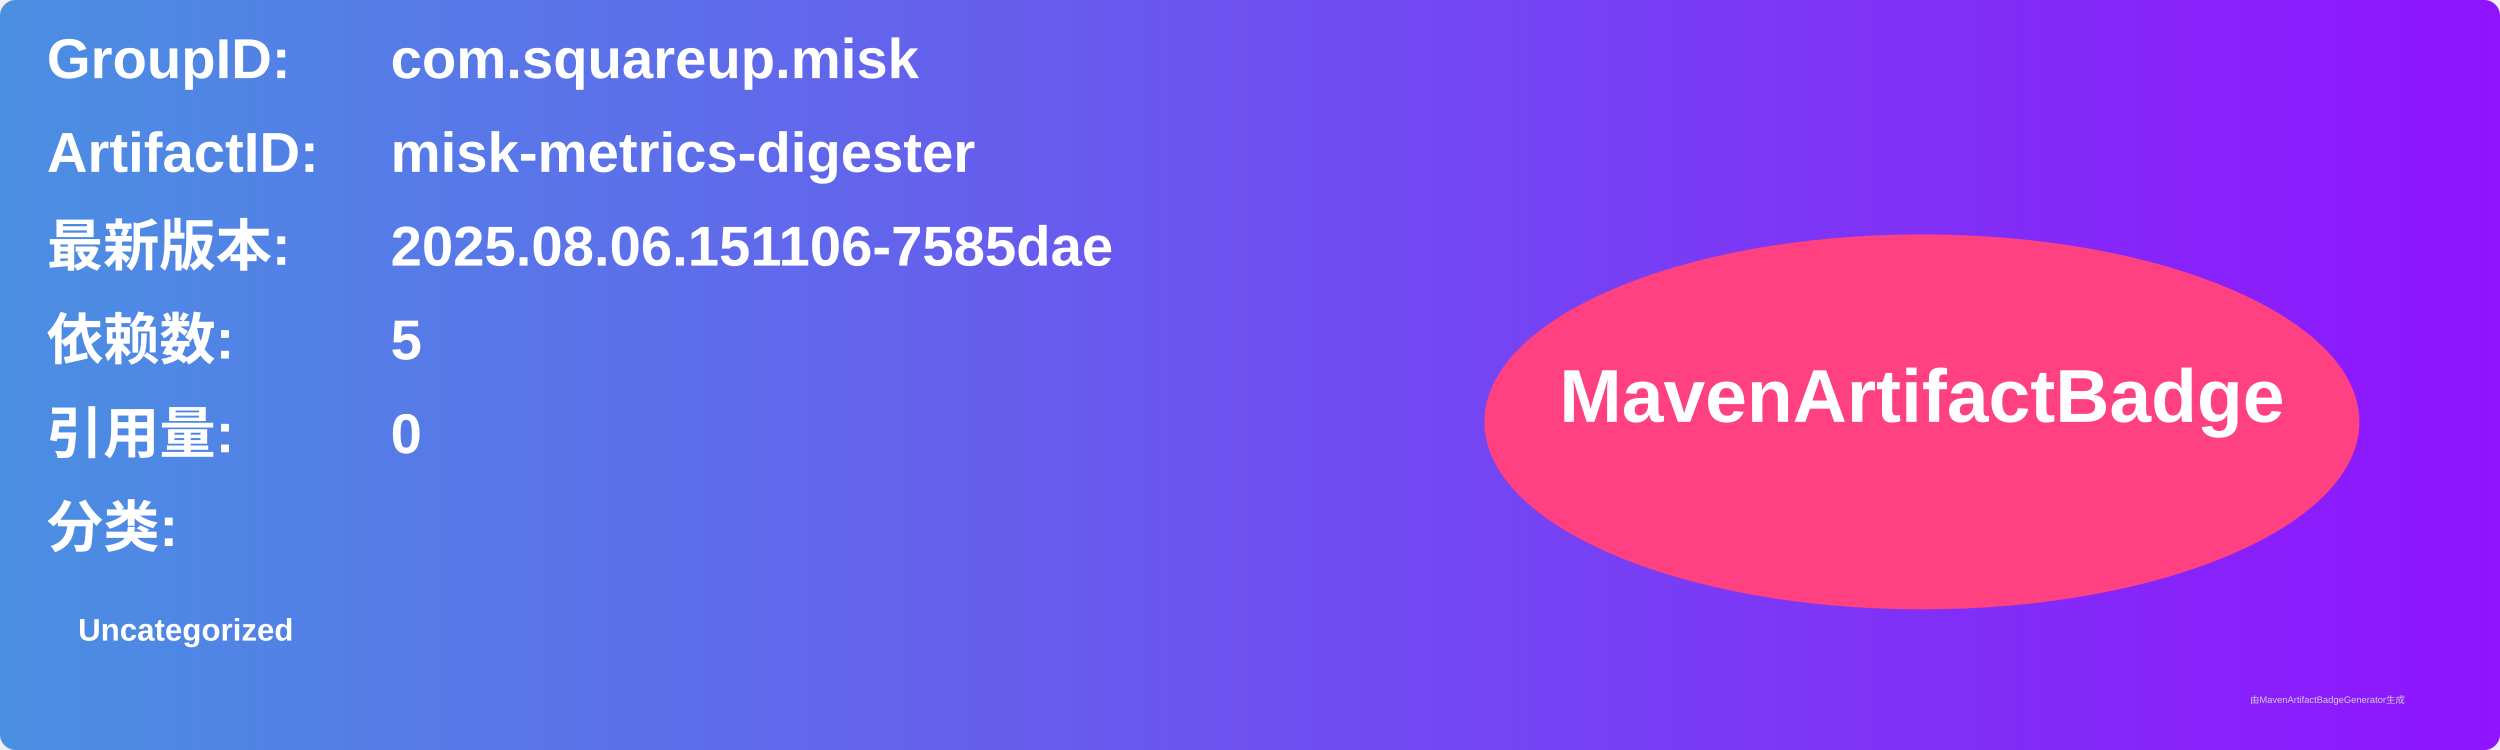
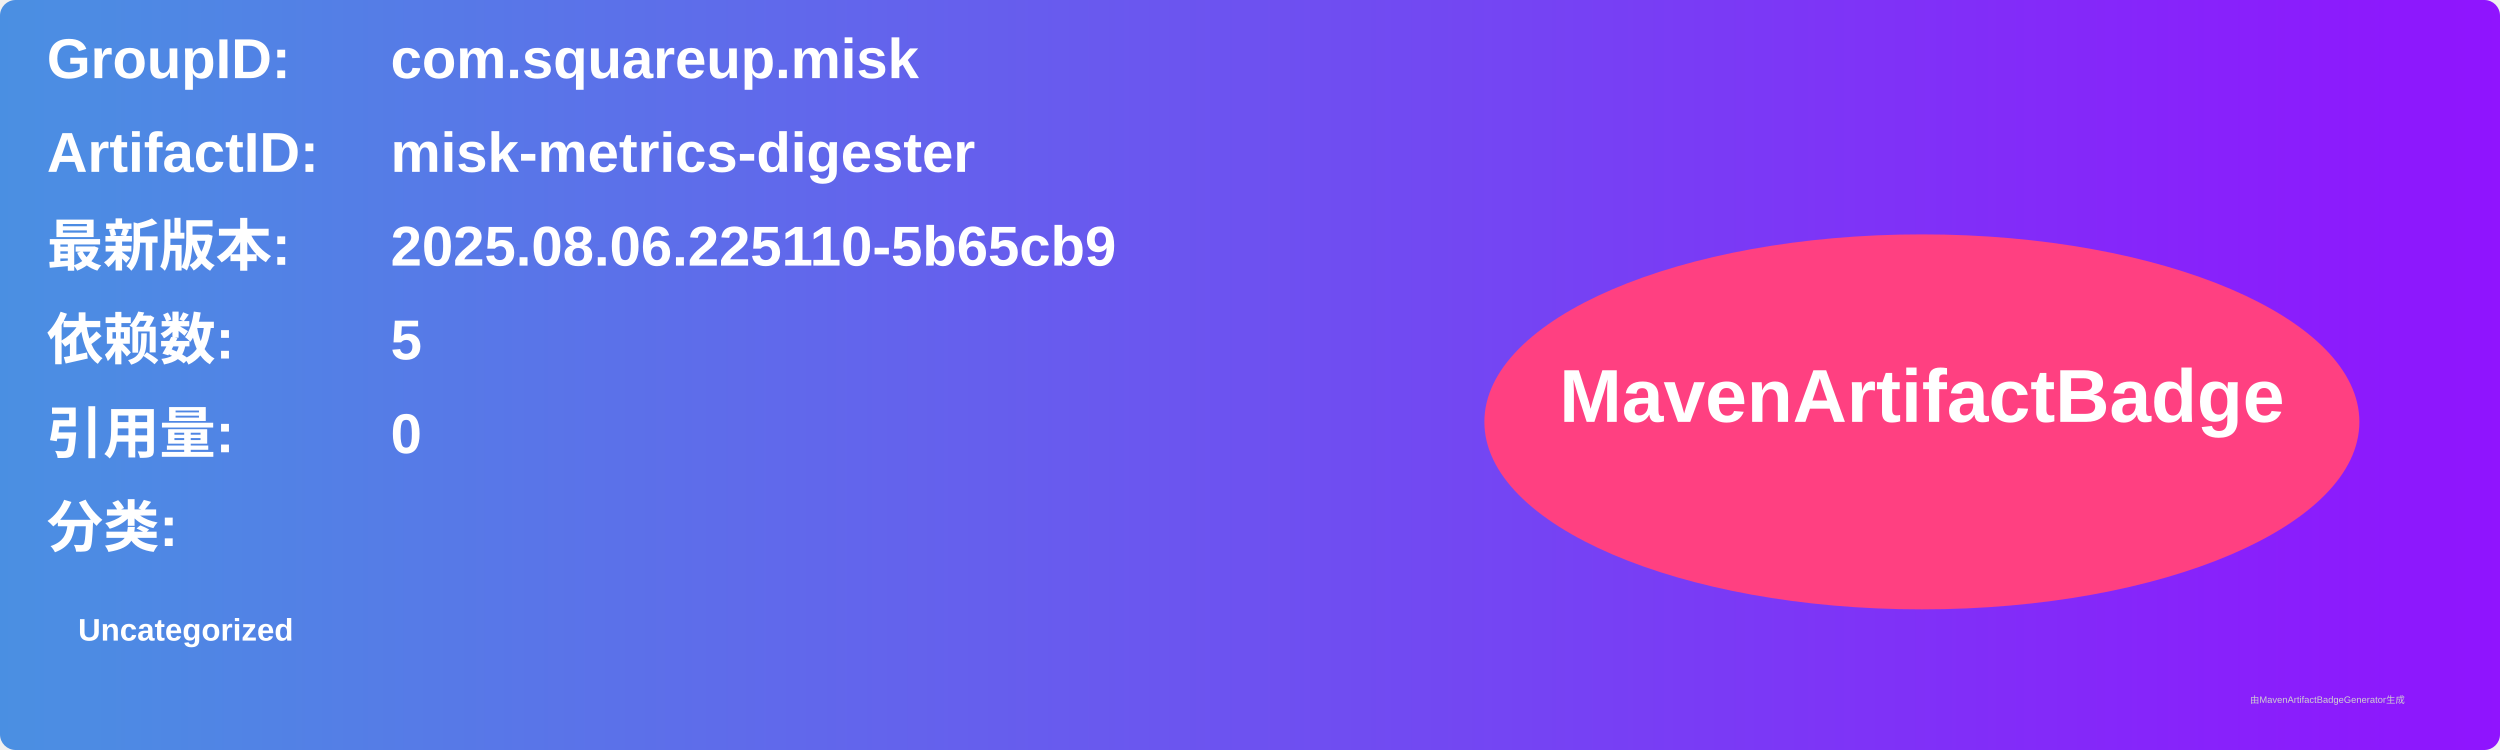
<svg xmlns="http://www.w3.org/2000/svg" width="800" height="240" viewBox="0 0 800 240">
  <linearGradient id="grad" x1="0%" y1="0%" x2="100%" y2="0%">
    <stop offset="0%" stop-color="#4a90e2" />
    <stop offset="100%" stop-color="#9013fe" />
  </linearGradient>
  <rect width="100%" height="100%" rx="5" ry="5" fill="url(#grad)" />
  <g transform="translate(15, 15)">
    <text x="0" y="10" font-family="Arial" font-size="18" fill="white" font-weight="bold" width="260">GroupID:</text>
    <text x="110" y="10" font-family="Arial" font-size="18" fill="white" font-weight="bold" width="460">com.squareup.misk</text>
    <text x="0" y="40" font-family="Arial" font-size="18" fill="white" font-weight="bold" width="260">ArtifactID:</text>
    <text x="110" y="40" font-family="Arial" font-size="18" fill="white" font-weight="bold" width="460">misk-metrics-digester</text>
    <text x="0" y="70" font-family="Arial" font-size="18" fill="white" font-weight="bold">最新版本:</text>
    <text x="110" y="70" font-family="Arial" font-size="18" fill="white" font-weight="bold">
-       <tspan font-weight="bold">2025.08.06.151106-7585dae</tspan>
+       <tspan font-weight="bold">2025.08.06.225110-5b65cb9</tspan>
    </text>
    <text x="0" y="100" font-family="Arial" font-size="18" fill="white" font-weight="bold">依赖数: </text>
    <text x="110" y="100" font-family="Arial" font-size="18" fill="white">
      <tspan font-weight="bold">5</tspan>
    </text>
    <text x="0" y="130" font-family="Arial" font-size="18" fill="white" font-weight="bold">引用量: </text>
    <text x="110" y="130" font-family="Arial" font-size="18" fill="white">
      <tspan font-weight="bold">0</tspan>
    </text>
    <text x="0" y="160" font-family="Arial" font-size="18" fill="white" font-weight="bold">分类:</text>
    <text x="10" y="190" font-family="Arial" font-size="10" fill="white">
      <tspan font-weight="bold">Uncategorized</tspan>
    </text>
    <ellipse cx="600" cy="120" rx="140" ry="60" fill="#ff4081" />
    <text x="600" y="120" text-anchor="middle" font-family="Arial" font-size="24" fill="white" font-weight="bold">MavenArtifactBadge</text>
  </g>
  <text x="720" y="225" font-family="Arial" font-size="3" fill="#d0d0d0">由MavenArtifactBadgeGenerator生成</text>
</svg>
